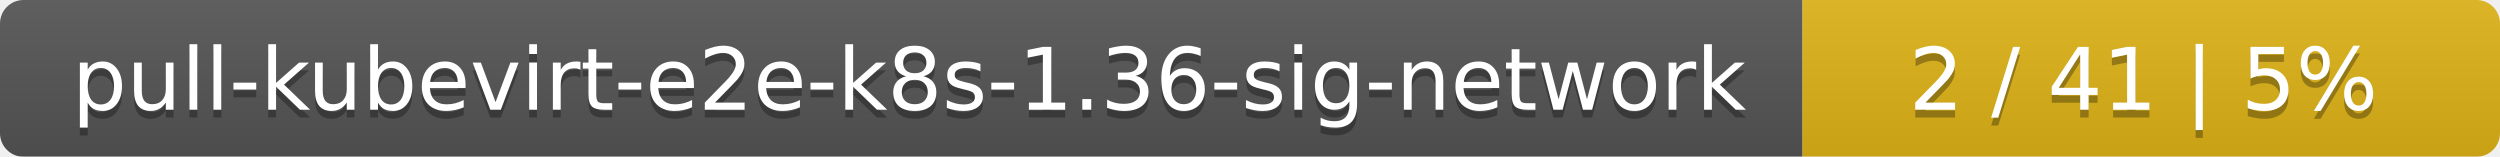
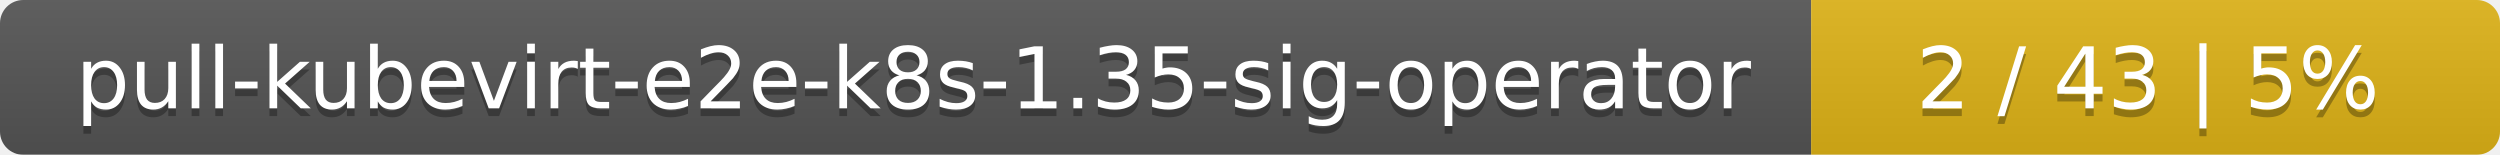
- <svg xmlns="http://www.w3.org/2000/svg" width="319" height="20">
+ <svg xmlns="http://www.w3.org/2000/svg" width="323" height="20">
  <linearGradient id="smooth" x2="0" y2="100%">
    <stop offset="0" stop-color="#bbb" stop-opacity=".1" />
    <stop offset="1" stop-opacity=".1" />
  </linearGradient>
  <mask id="round">
-     <rect width="319" height="20" rx="3" fill="#fff" />
+     <rect width="323" height="20" rx="3" fill="#fff" />
  </mask>
  <g mask="url(#round)">
-     <rect width="230" height="20" fill="#555" />
-     <rect x="230" width="89" height="20" fill="#dfb317" />
-     <rect width="319" height="20" fill="url(#smooth)" />
+     <rect width="234" height="20" fill="#555" />
+     <rect x="234" width="89" height="20" fill="#dfb317" />
+     <rect width="323" height="20" fill="url(#smooth)" />
  </g>
  <g fill="#fff" text-anchor="middle" font-family="DejaVu Sans,Verdana,Geneva,sans-serif" font-size="11">
-     <text x="116" y="15" fill="#010101" fill-opacity=".3">pull-kubevirt-e2e-k8s-1.36-sig-network</text>
-     <text x="116" y="14">pull-kubevirt-e2e-k8s-1.36-sig-network</text>
-     <text x="273.5" y="15" fill="#010101" fill-opacity=".3">2 / 41    |    5%</text>
-     <text x="273.5" y="14">2 / 41    |    5%</text>
+     <text x="118" y="15" fill="#010101" fill-opacity=".3">pull-kubevirt-e2e-k8s-1.35-sig-operator</text>
+     <text x="118" y="14">pull-kubevirt-e2e-k8s-1.35-sig-operator</text>
+     <text x="277.5" y="15" fill="#010101" fill-opacity=".3">2 / 43    |    5%</text>
+     <text x="277.5" y="14">2 / 43    |    5%</text>
  </g>
</svg>
